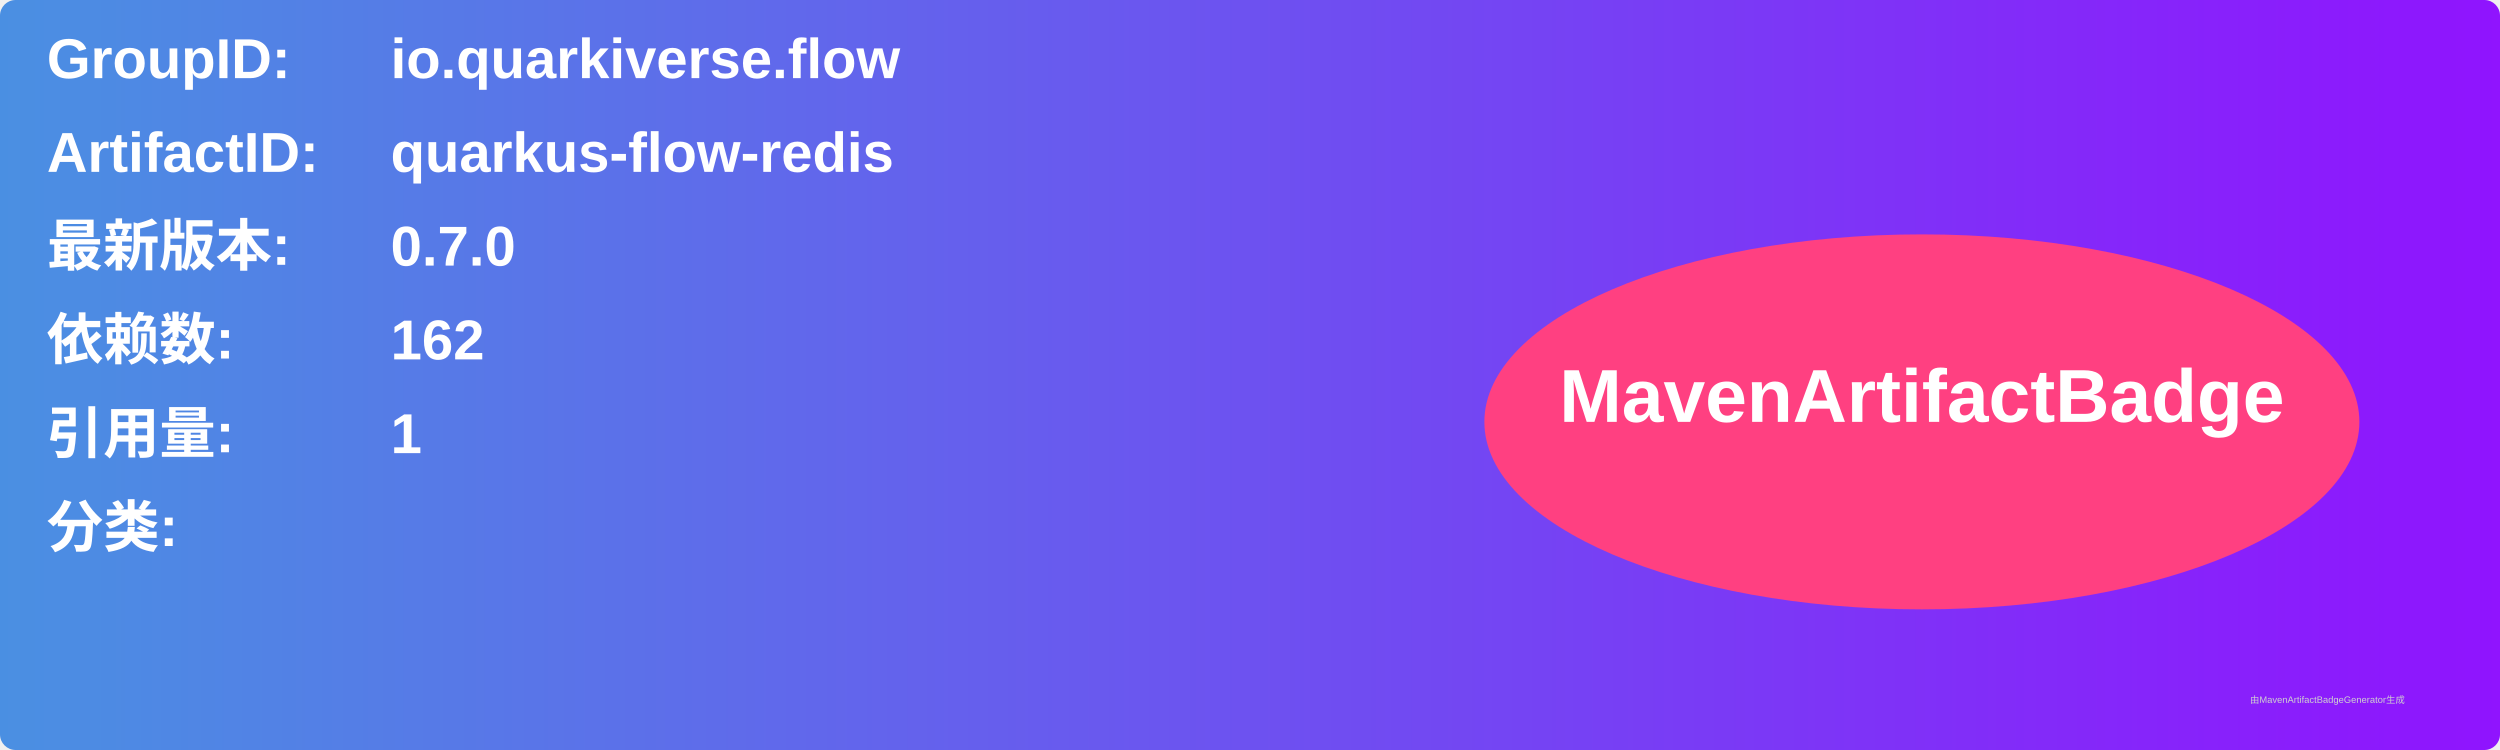
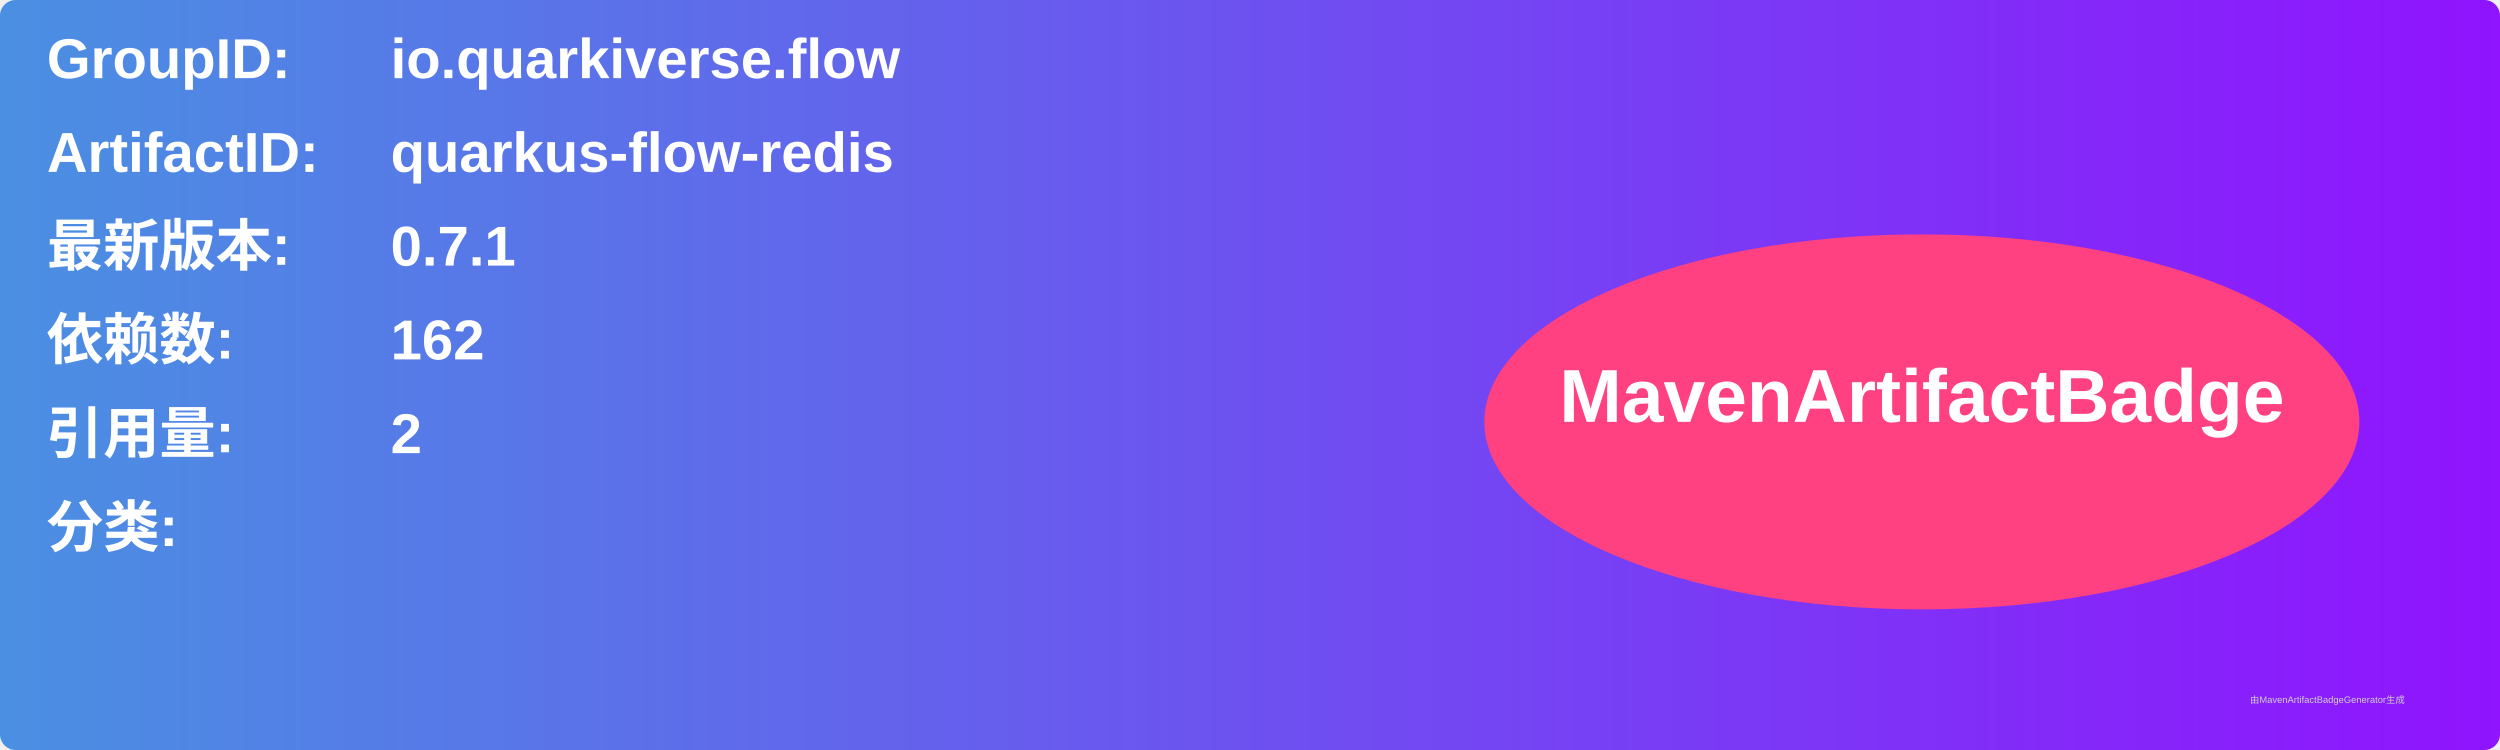
<svg xmlns="http://www.w3.org/2000/svg" width="800" height="240" viewBox="0 0 800 240">
  <linearGradient id="grad" x1="0%" y1="0%" x2="100%" y2="0%">
    <stop offset="0%" stop-color="#4a90e2" />
    <stop offset="100%" stop-color="#9013fe" />
  </linearGradient>
  <rect width="100%" height="100%" rx="5" ry="5" fill="url(#grad)" />
  <g transform="translate(15, 15)">
    <text x="0" y="10" font-family="Arial" font-size="18" fill="white" font-weight="bold" width="260">GroupID:</text>
    <text x="110" y="10" font-family="Arial" font-size="18" fill="white" font-weight="bold" width="460">io.quarkiverse.flow</text>
    <text x="0" y="40" font-family="Arial" font-size="18" fill="white" font-weight="bold" width="260">ArtifactID:</text>
    <text x="110" y="40" font-family="Arial" font-size="18" fill="white" font-weight="bold" width="460">quarkus-flow-redis</text>
    <text x="0" y="70" font-family="Arial" font-size="18" fill="white" font-weight="bold">最新版本:</text>
    <text x="110" y="70" font-family="Arial" font-size="18" fill="white" font-weight="bold">
-       <tspan font-weight="bold">0.7.0</tspan>
+       <tspan font-weight="bold">0.7.1</tspan>
    </text>
    <text x="0" y="100" font-family="Arial" font-size="18" fill="white" font-weight="bold">依赖数: </text>
    <text x="110" y="100" font-family="Arial" font-size="18" fill="white">
      <tspan font-weight="bold">162</tspan>
    </text>
    <text x="0" y="130" font-family="Arial" font-size="18" fill="white" font-weight="bold">引用量: </text>
    <text x="110" y="130" font-family="Arial" font-size="18" fill="white">
-       <tspan font-weight="bold">1</tspan>
+       <tspan font-weight="bold">2</tspan>
    </text>
    <text x="0" y="160" font-family="Arial" font-size="18" fill="white" font-weight="bold">分类:</text>
    <text x="10" y="190" font-family="Arial" font-size="10" fill="white">
      <tspan font-weight="bold" />
    </text>
    <ellipse cx="600" cy="120" rx="140" ry="60" fill="#ff4081" />
    <text x="600" y="120" text-anchor="middle" font-family="Arial" font-size="24" fill="white" font-weight="bold">MavenArtifactBadge</text>
  </g>
  <text x="720" y="225" font-family="Arial" font-size="3" fill="#d0d0d0">由MavenArtifactBadgeGenerator生成</text>
</svg>
